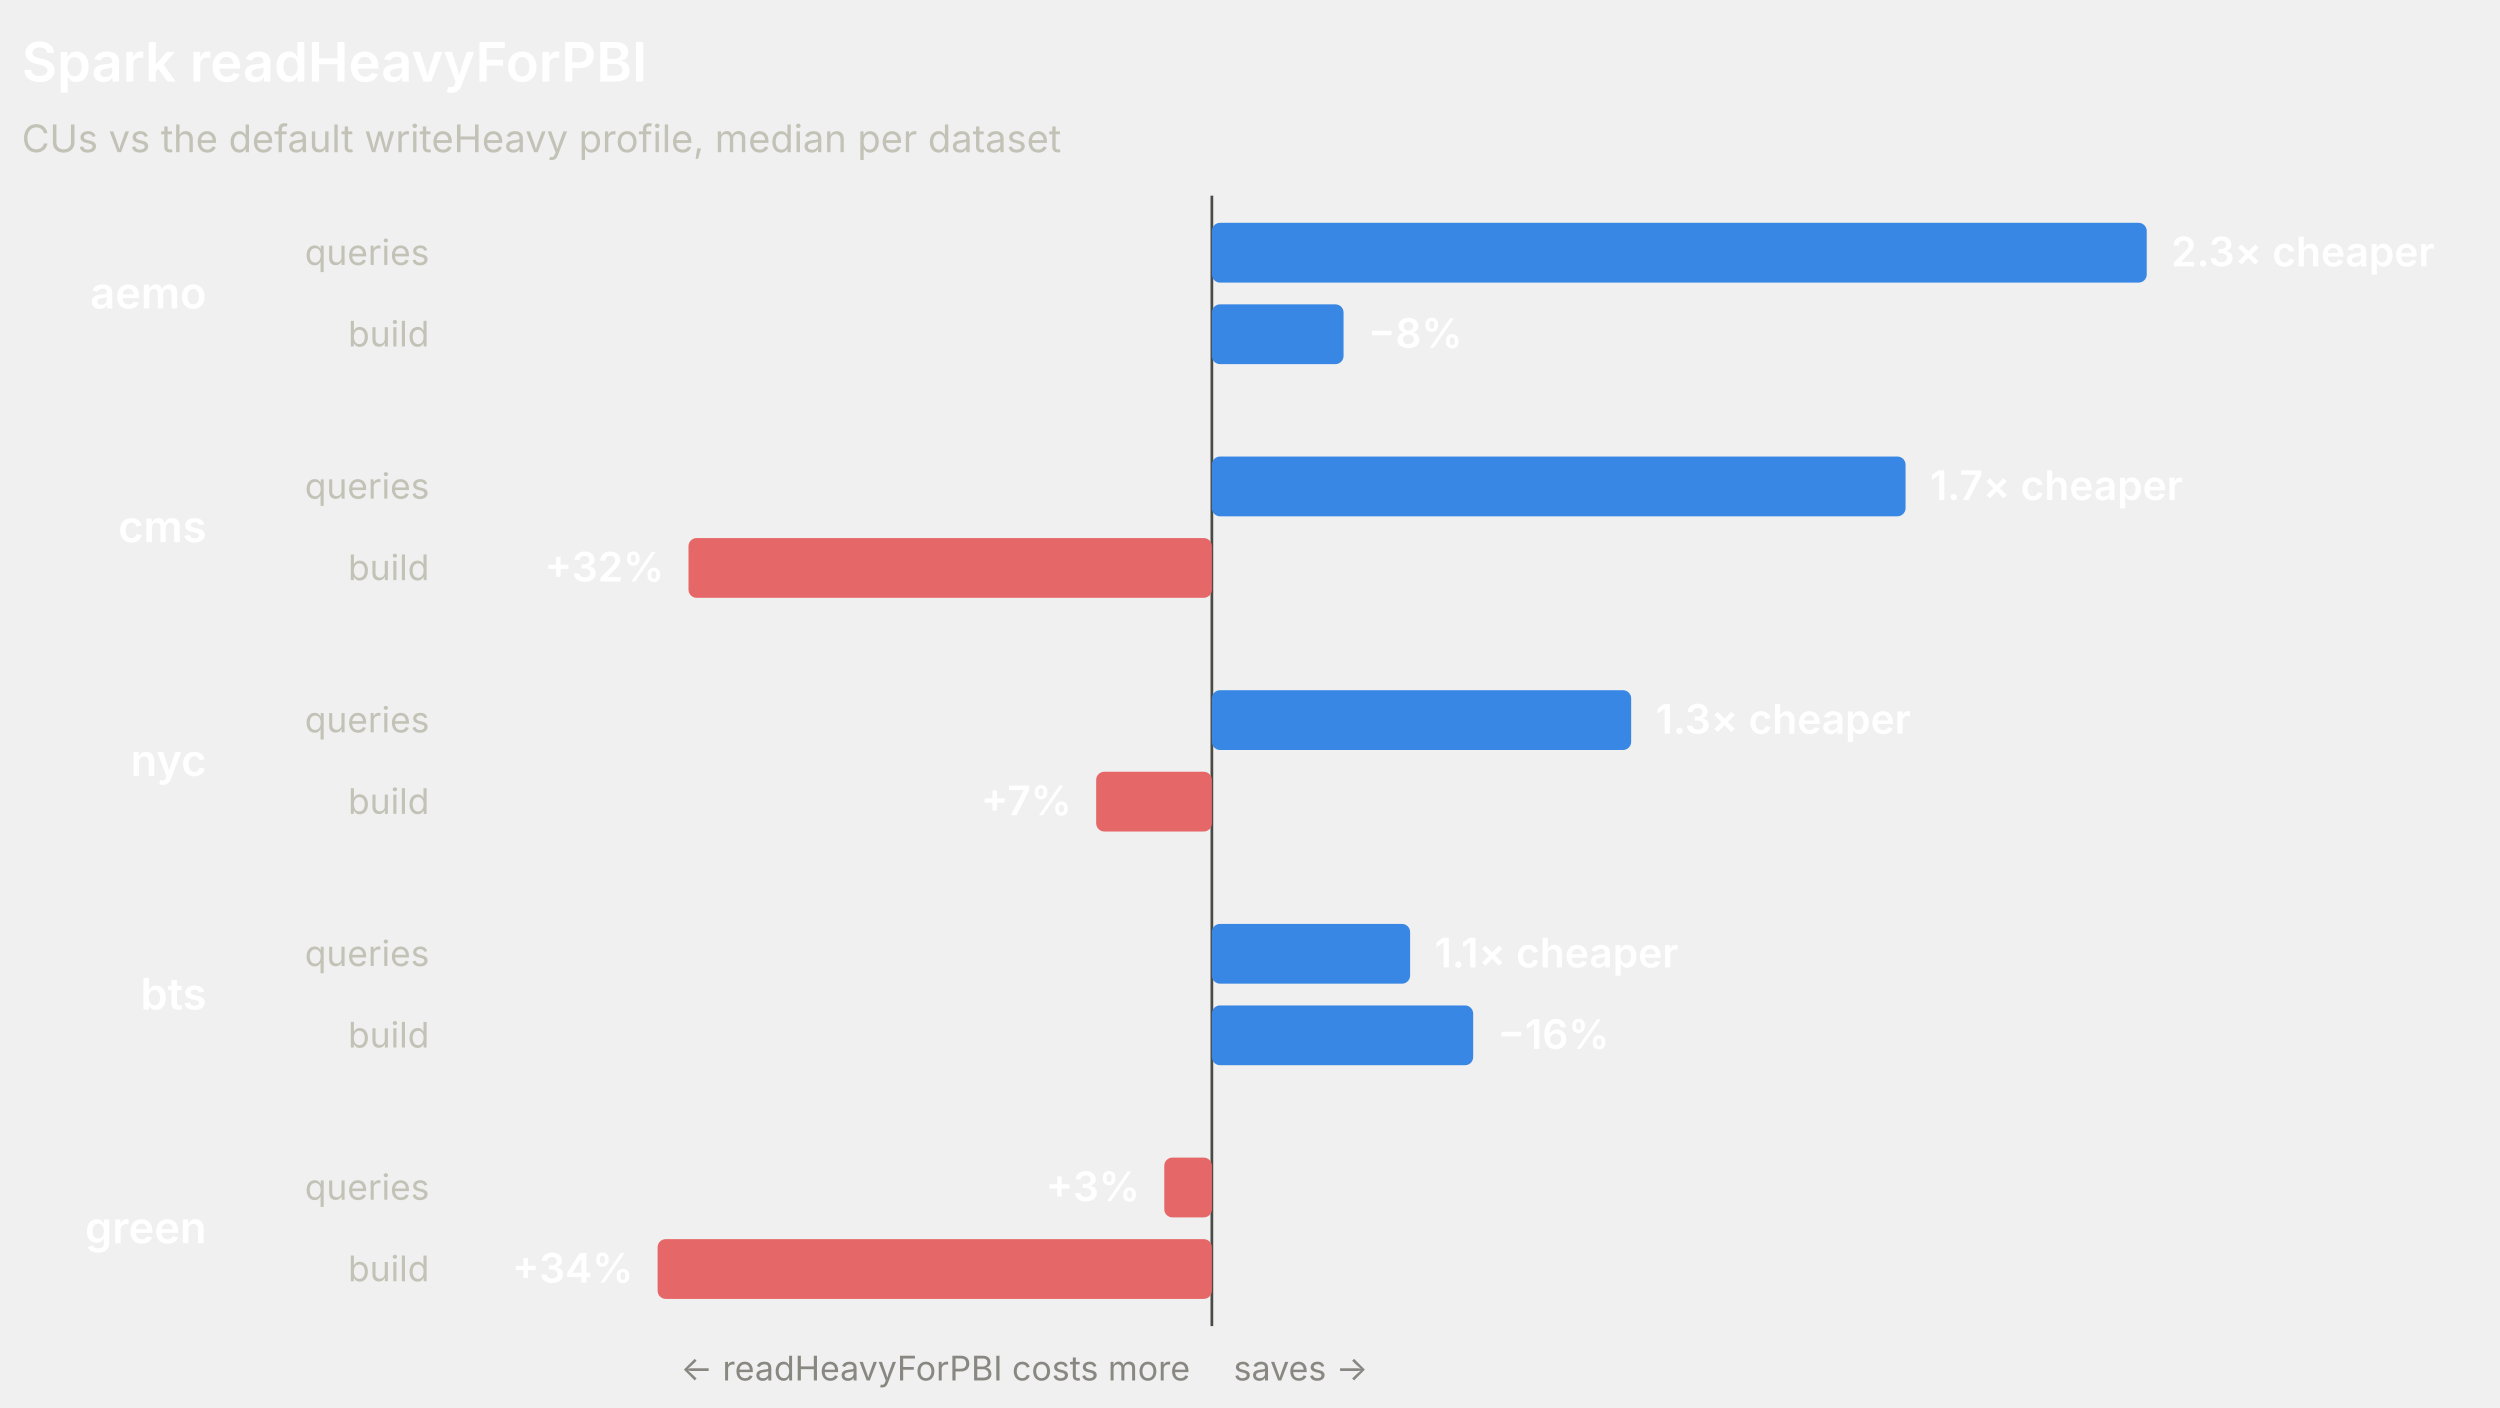
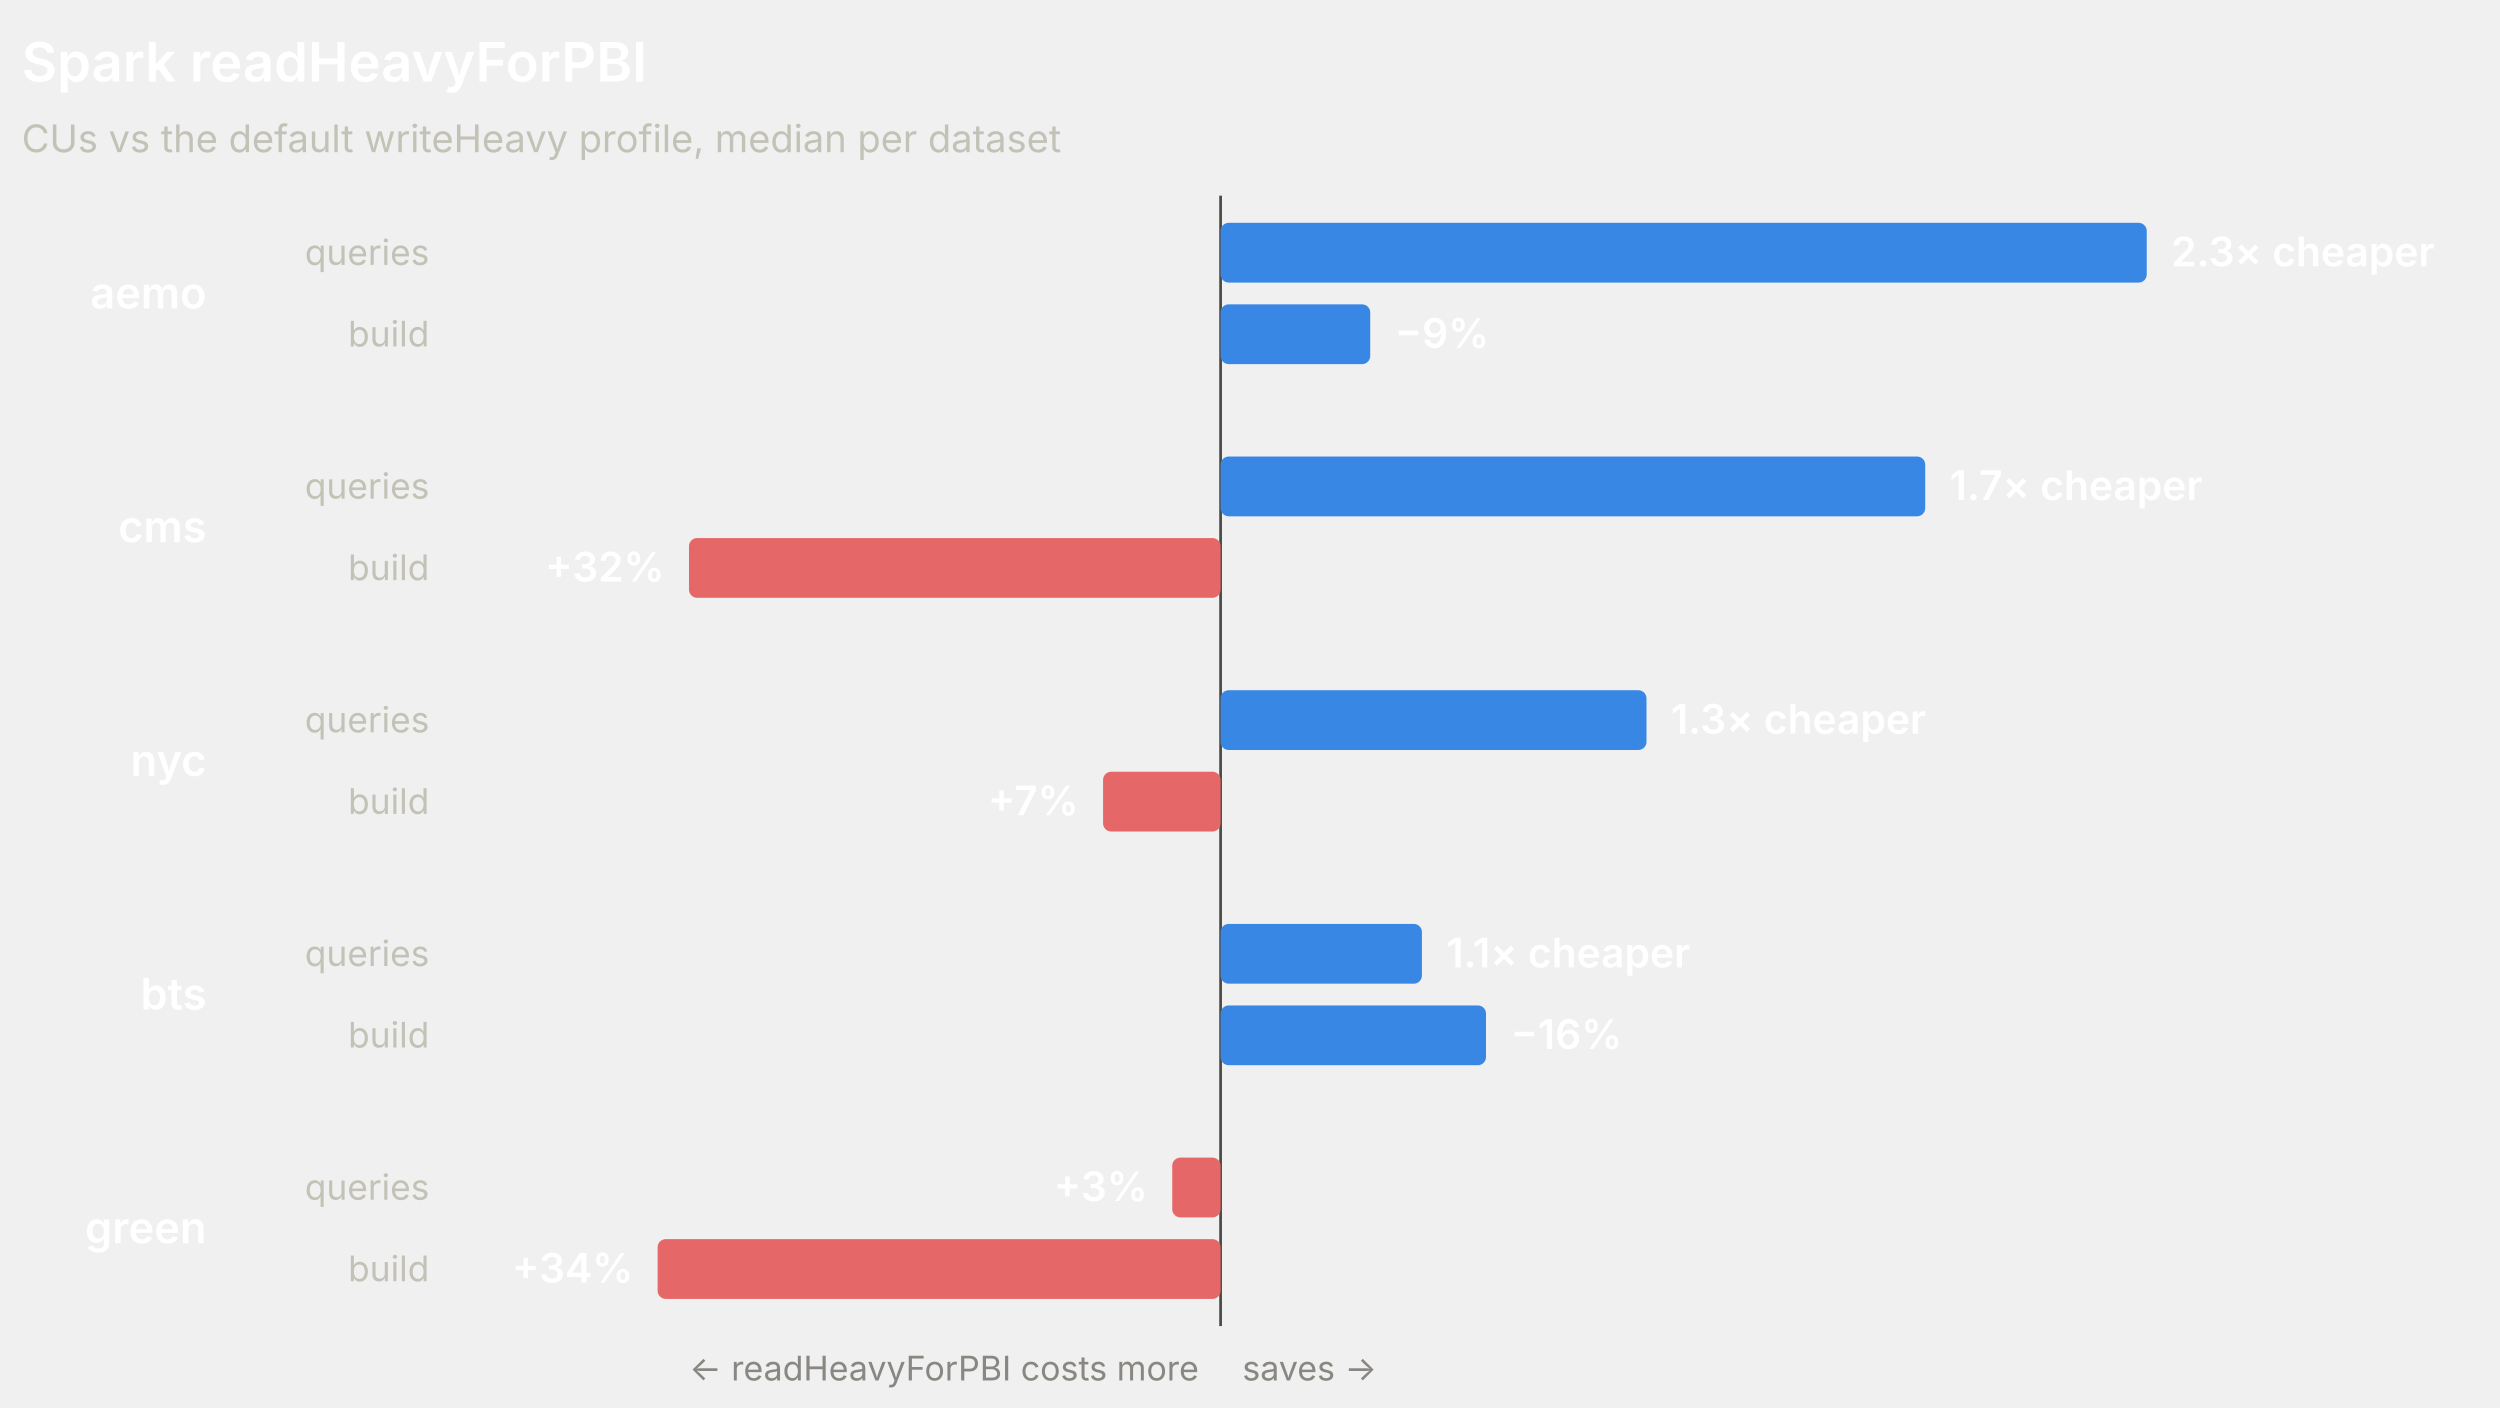
<svg xmlns="http://www.w3.org/2000/svg" width="920" height="518" viewBox="0 0 920 518" role="img" font-family="system-ui, -apple-system, 'Segoe UI', sans-serif">
-   <line x1="445.97" y1="72" x2="445.97" y2="488" stroke="#4a4a46" stroke-width="1" />
+   <line x1="449.18" y1="72" x2="449.18" y2="488" stroke="#4a4a46" stroke-width="1" />
  <text x="8" y="30" fill="#ffffff" font-size="20" font-weight="600">Spark readHeavyForPBI</text>
  <text x="8" y="56" fill="#c3c2b7" font-size="14">CUs vs the default writeHeavy profile, median per dataset</text>
  <text x="76" y="113.5" fill="#ffffff" font-size="16" font-weight="600" text-anchor="end">aemo</text>
  <text x="158" y="97.5" fill="#c3c2b7" font-size="13" text-anchor="end">queries</text>
-   <rect x="445.97" y="82" width="344.03" height="22" rx="3" fill="#3987e5" />
+   <rect x="449.18" y="82" width="340.82" height="22" rx="3" fill="#3987e5" />
  <text x="799" y="98" fill="#ffffff" font-size="15" font-weight="600" text-anchor="start">2.3× cheaper</text>
  <text x="158" y="127.5" fill="#c3c2b7" font-size="13" text-anchor="end">build</text>
-   <rect x="445.97" y="112" width="48.46" height="22" rx="3" fill="#3987e5" />
-   <text x="503.43" y="128" fill="#ffffff" font-size="15" font-weight="600" text-anchor="start">−8%</text>
+   <rect x="449.18" y="112" width="55.06" height="22" rx="3" fill="#3987e5" />
+   <text x="513.24" y="128" fill="#ffffff" font-size="15" font-weight="600" text-anchor="start">−9%</text>
  <text x="76" y="199.5" fill="#ffffff" font-size="16" font-weight="600" text-anchor="end">cms</text>
  <text x="158" y="183.5" fill="#c3c2b7" font-size="13" text-anchor="end">queries</text>
-   <rect x="445.97" y="168" width="255.28" height="22" rx="3" fill="#3987e5" />
-   <text x="710.26" y="184" fill="#ffffff" font-size="15" font-weight="600" text-anchor="start">1.7× cheaper</text>
+   <rect x="449.18" y="168" width="259.3" height="22" rx="3" fill="#3987e5" />
+   <text x="717.48" y="184" fill="#ffffff" font-size="15" font-weight="600" text-anchor="start">1.7× cheaper</text>
  <text x="158" y="213.5" fill="#c3c2b7" font-size="13" text-anchor="end">build</text>
-   <rect x="253.37" y="198" width="192.6" height="22" rx="3" fill="#e66767" />
-   <text x="244.37" y="214" fill="#ffffff" font-size="15" font-weight="600" text-anchor="end">+32%</text>
+   <rect x="253.55" y="198" width="195.63" height="22" rx="3" fill="#e66767" />
+   <text x="244.55" y="214" fill="#ffffff" font-size="15" font-weight="600" text-anchor="end">+32%</text>
  <text x="76" y="285.5" fill="#ffffff" font-size="16" font-weight="600" text-anchor="end">nyc</text>
  <text x="158" y="269.5" fill="#c3c2b7" font-size="13" text-anchor="end">queries</text>
-   <rect x="445.97" y="254" width="154.3" height="22" rx="3" fill="#3987e5" />
-   <text x="609.28" y="270" fill="#ffffff" font-size="15" font-weight="600" text-anchor="start">1.3× cheaper</text>
+   <rect x="449.18" y="254" width="156.73" height="22" rx="3" fill="#3987e5" />
+   <text x="614.91" y="270" fill="#ffffff" font-size="15" font-weight="600" text-anchor="start">1.3× cheaper</text>
  <text x="158" y="299.5" fill="#c3c2b7" font-size="13" text-anchor="end">build</text>
-   <rect x="403.39" y="284" width="42.58" height="22" rx="3" fill="#e66767" />
-   <text x="394.39" y="300" fill="#ffffff" font-size="15" font-weight="600" text-anchor="end">+7%</text>
+   <rect x="405.93" y="284" width="43.25" height="22" rx="3" fill="#e66767" />
+   <text x="396.93" y="300" fill="#ffffff" font-size="15" font-weight="600" text-anchor="end">+7%</text>
  <text x="76" y="371.5" fill="#ffffff" font-size="16" font-weight="600" text-anchor="end">bts</text>
  <text x="158" y="355.5" fill="#c3c2b7" font-size="13" text-anchor="end">queries</text>
-   <rect x="445.97" y="340" width="72.95" height="22" rx="3" fill="#3987e5" />
-   <text x="527.92" y="356" fill="#ffffff" font-size="15" font-weight="600" text-anchor="start">1.1× cheaper</text>
+   <rect x="449.18" y="340" width="74.09" height="22" rx="3" fill="#3987e5" />
+   <text x="532.27" y="356" fill="#ffffff" font-size="15" font-weight="600" text-anchor="start">1.1× cheaper</text>
  <text x="158" y="385.5" fill="#c3c2b7" font-size="13" text-anchor="end">build</text>
-   <rect x="445.97" y="370" width="96.16" height="22" rx="3" fill="#3987e5" />
-   <text x="551.13" y="386" fill="#ffffff" font-size="15" font-weight="600" text-anchor="start">−16%</text>
+   <rect x="449.18" y="370" width="97.67" height="22" rx="3" fill="#3987e5" />
+   <text x="555.85" y="386" fill="#ffffff" font-size="15" font-weight="600" text-anchor="start">−16%</text>
  <text x="76" y="457.5" fill="#ffffff" font-size="16" font-weight="600" text-anchor="end">green</text>
  <text x="158" y="441.5" fill="#c3c2b7" font-size="13" text-anchor="end">queries</text>
-   <rect x="428.45" y="426" width="17.53" height="22" rx="3" fill="#e66767" />
-   <text x="419.45" y="442" fill="#ffffff" font-size="15" font-weight="600" text-anchor="end">+3%</text>
+   <rect x="431.38" y="426" width="17.8" height="22" rx="3" fill="#e66767" />
+   <text x="422.38" y="442" fill="#ffffff" font-size="15" font-weight="600" text-anchor="end">+3%</text>
  <text x="158" y="471.5" fill="#c3c2b7" font-size="13" text-anchor="end">build</text>
-   <rect x="242" y="456" width="203.97" height="22" rx="3" fill="#e66767" />
+   <rect x="242" y="456" width="207.18" height="22" rx="3" fill="#e66767" />
  <text x="233" y="472" fill="#ffffff" font-size="15" font-weight="600" text-anchor="end">+34%</text>
-   <text x="437.97" y="508" fill="#898781" font-size="12.5" text-anchor="end">← readHeavyForPBI costs more</text>
-   <text x="453.97" y="508" fill="#898781" font-size="12.5" text-anchor="start">saves →</text>
+   <text x="441.18" y="508" fill="#898781" font-size="12.5" text-anchor="end">← readHeavyForPBI costs more</text>
+   <text x="457.18" y="508" fill="#898781" font-size="12.5" text-anchor="start">saves →</text>
</svg>
